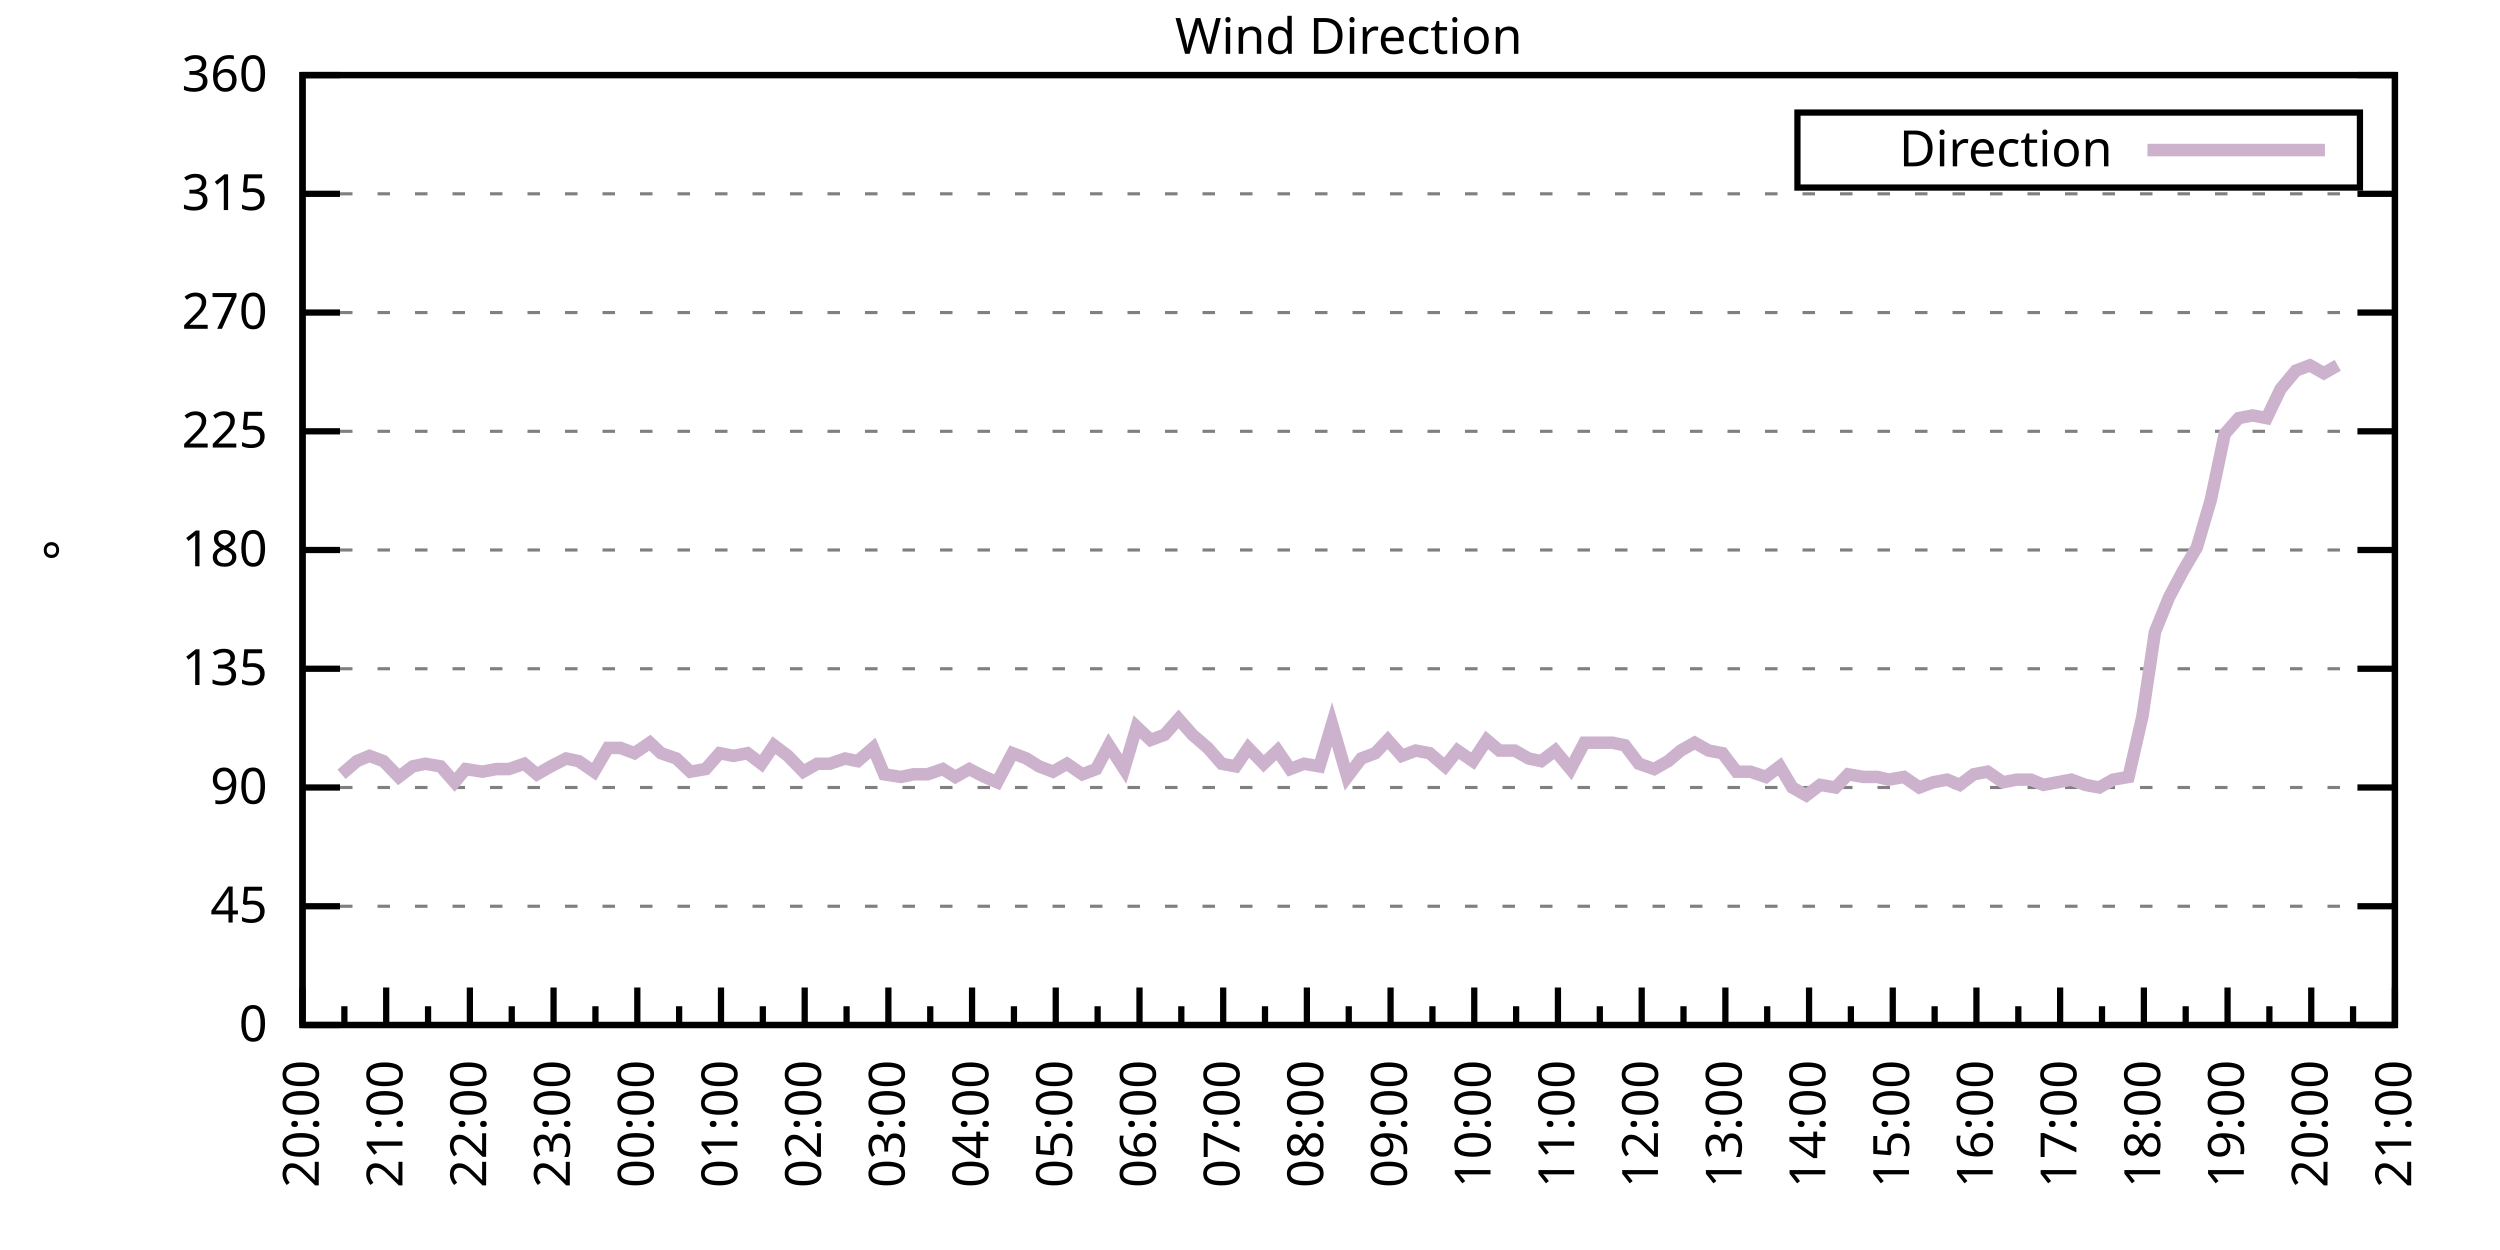
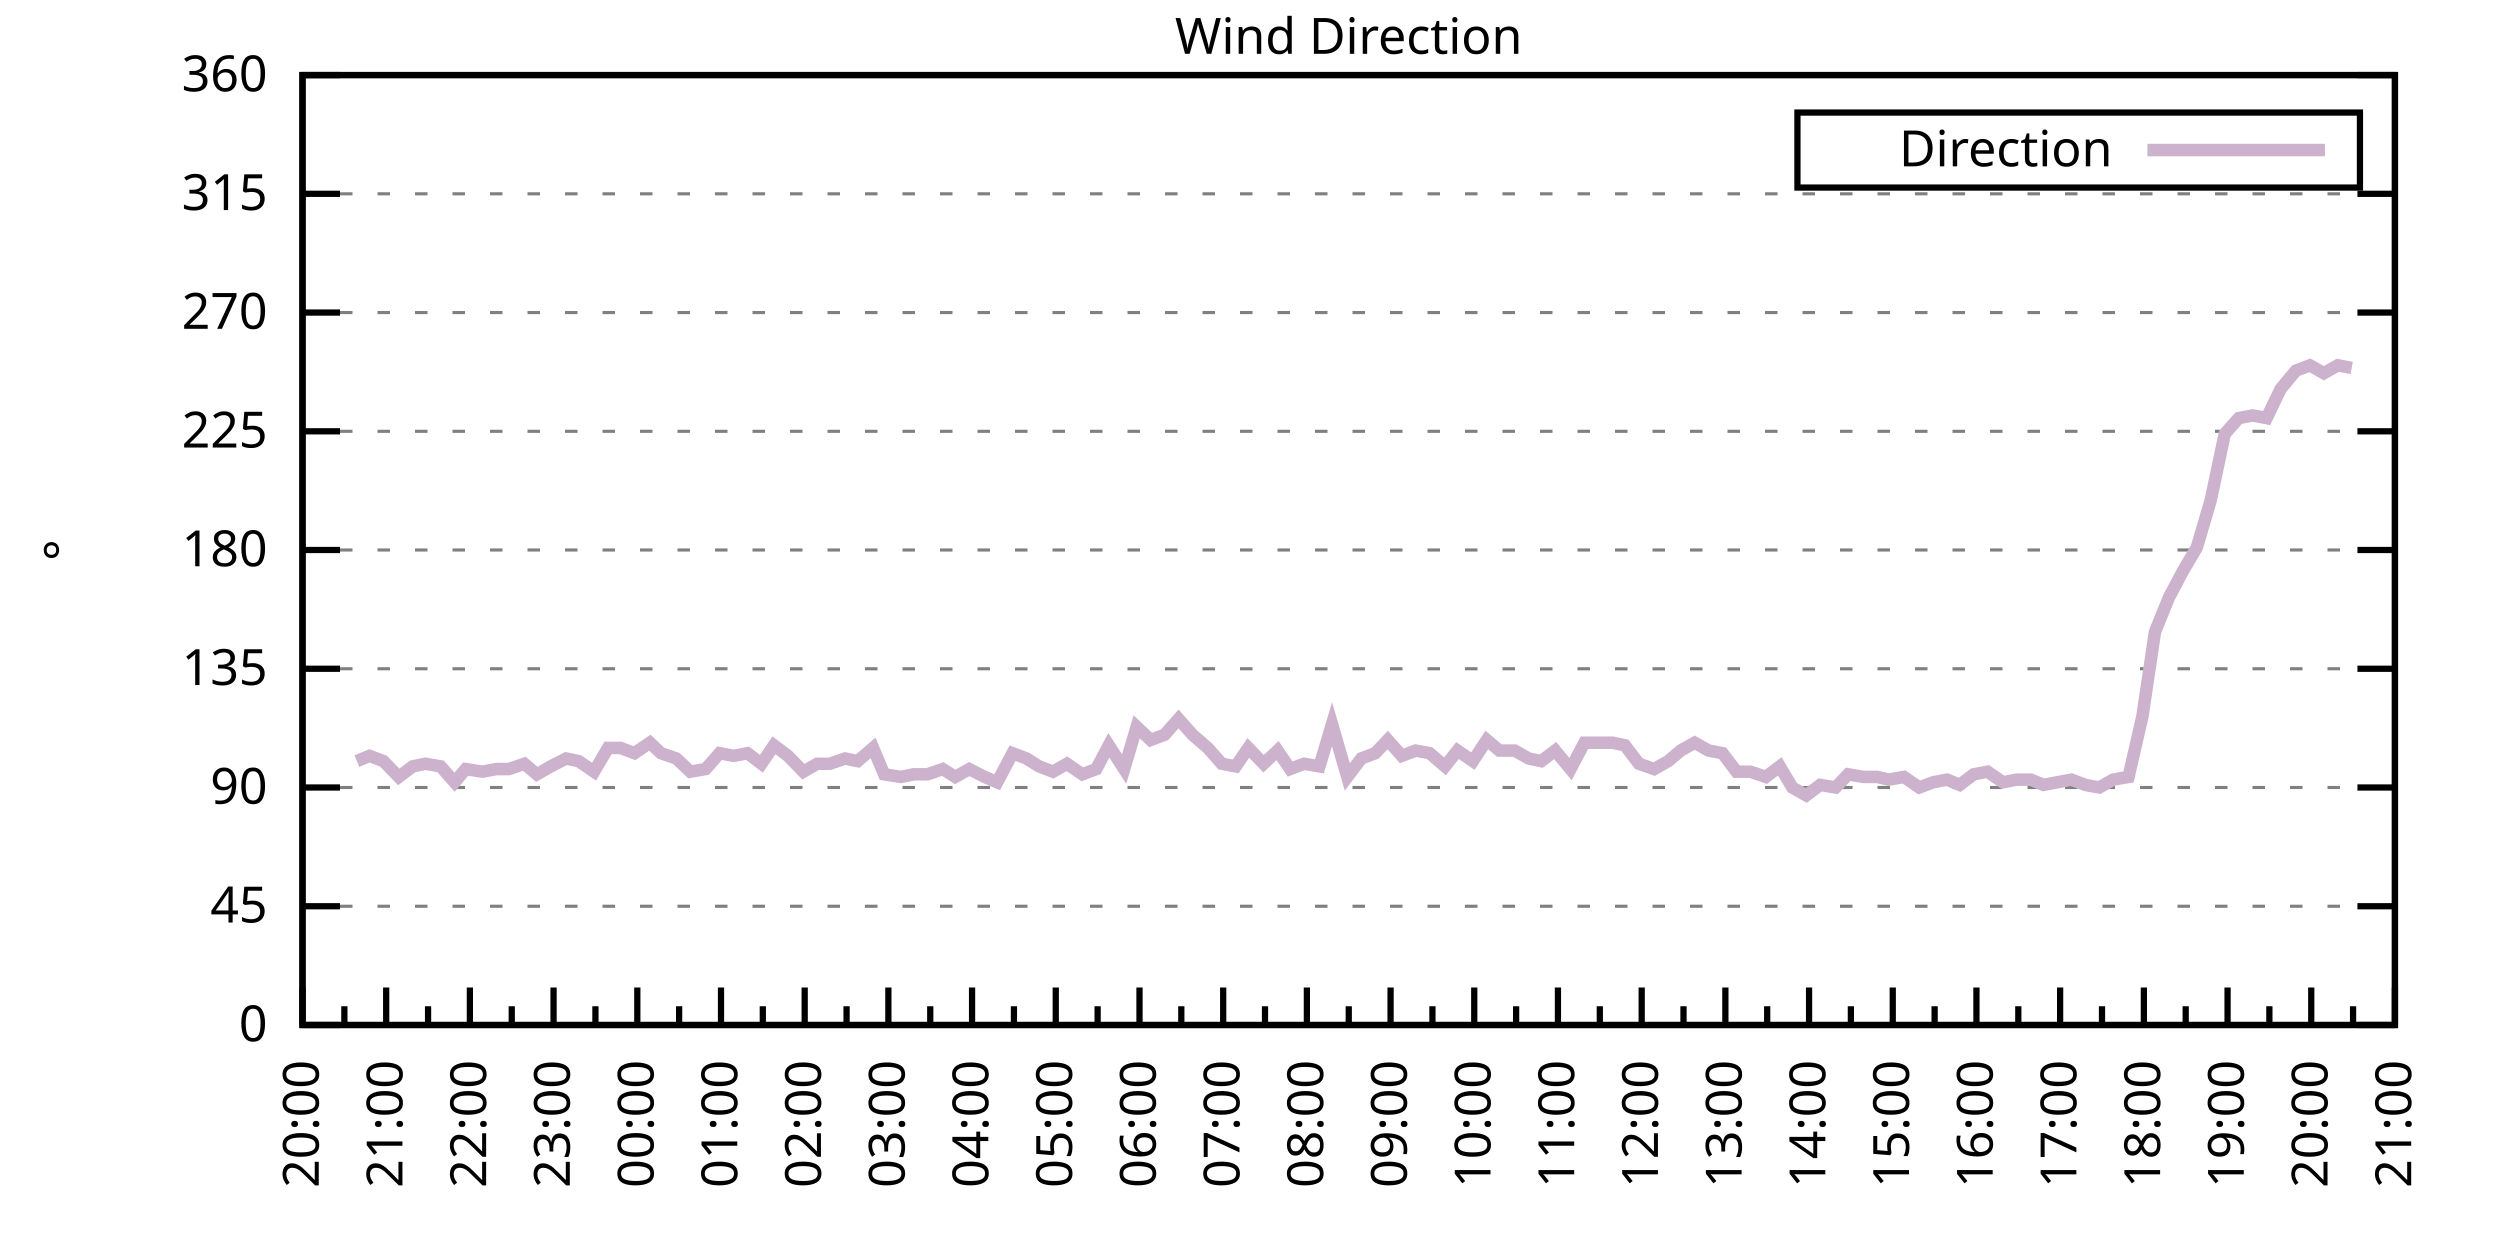
<svg xmlns="http://www.w3.org/2000/svg" xmlns:xlink="http://www.w3.org/1999/xlink" width="400" height="200" viewBox="0 0 400 200">
  <g id="gnuplot_canvas">
    <rect x="0" y="0" width="400" height="200" fill="none" />
    <defs>
      <circle id="gpDot" r="0.5" stroke-width="0.5" stroke="currentColor" />
      <path id="gpPt0" stroke-width="0.333" stroke="currentColor" d="M-1,0 h2 M0,-1 v2" />
      <path id="gpPt1" stroke-width="0.333" stroke="currentColor" d="M-1,-1 L1,1 M1,-1 L-1,1" />
      <path id="gpPt2" stroke-width="0.333" stroke="currentColor" d="M-1,0 L1,0 M0,-1 L0,1 M-1,-1 L1,1 M-1,1 L1,-1" />
      <rect id="gpPt3" stroke-width="0.333" stroke="currentColor" x="-1" y="-1" width="2" height="2" />
      <rect id="gpPt4" stroke-width="0.333" stroke="currentColor" fill="currentColor" x="-1" y="-1" width="2" height="2" />
      <circle id="gpPt5" stroke-width="0.333" stroke="currentColor" cx="0" cy="0" r="1" />
      <use xlink:href="#gpPt5" id="gpPt6" fill="currentColor" stroke="none" />
      <path id="gpPt7" stroke-width="0.333" stroke="currentColor" d="M0,-1.33 L-1.33,0.67 L1.33,0.67 z" />
      <use xlink:href="#gpPt7" id="gpPt8" fill="currentColor" stroke="none" />
      <use xlink:href="#gpPt7" id="gpPt9" stroke="currentColor" transform="rotate(180)" />
      <use xlink:href="#gpPt9" id="gpPt10" fill="currentColor" stroke="none" />
      <use xlink:href="#gpPt3" id="gpPt11" stroke="currentColor" transform="rotate(45)" />
      <use xlink:href="#gpPt11" id="gpPt12" fill="currentColor" stroke="none" />
      <path id="gpPt13" stroke-width="0.333" stroke="currentColor" d="M0,1.330 L1.265,0.411 L0.782,-1.067 L-0.782,-1.076 L-1.265,0.411 z" />
      <use xlink:href="#gpPt13" id="gpPt14" fill="currentColor" stroke="none" />
      <filter id="textbox" filterUnits="objectBoundingBox" x="0" y="0" height="1" width="1">
        <feFlood flood-color="white" flood-opacity="1" result="bgnd" />
        <feComposite in="SourceGraphic" in2="bgnd" operator="atop" />
      </filter>
      <filter id="greybox" filterUnits="objectBoundingBox" x="0" y="0" height="1" width="1">
        <feFlood flood-color="lightgrey" flood-opacity="1" result="grey" />
        <feComposite in="SourceGraphic" in2="grey" operator="atop" />
      </filter>
    </defs>
    <g fill="none" color="white" stroke="currentColor" stroke-width="1.00" stroke-linecap="butt" stroke-linejoin="miter">
</g>
    <g fill="none" color="black" stroke="currentColor" stroke-width="1.00" stroke-linecap="butt" stroke-linejoin="miter">
      <g stroke="none" shape-rendering="crispEdges">
        <polygon fill="rgb(255, 255, 255)" points="48.40,164.00 383.18,164.00 383.18,12.02 48.40,12.02 " />
      </g>
    </g>
    <g fill="none" color="black" stroke="currentColor" stroke-width="1.00" stroke-linecap="butt" stroke-linejoin="miter">
</g>
    <g fill="none" color="black" stroke="black" stroke-width="0.50" stroke-linecap="butt" stroke-linejoin="miter">
</g>
    <g fill="none" color="gray" stroke="currentColor" stroke-width="0.50" stroke-linecap="butt" stroke-linejoin="miter">
      <path stroke="gray" stroke-dasharray="2,4" class="gridline" d="M48.40,164.00 L383.19,164.00  " />
    </g>
    <g fill="none" color="gray" stroke="gray" stroke-width="1.00" stroke-linecap="butt" stroke-linejoin="miter">
</g>
    <g fill="none" color="black" stroke="currentColor" stroke-width="1.00" stroke-linecap="butt" stroke-linejoin="miter">
      <path stroke="black" d="M48.40,164.00 L54.40,164.00 M383.19,164.00 L377.19,164.00  " />
      <g transform="translate(42.80,166.60)" stroke="none" fill="black" font-family="Sans" font-size="8.00" text-anchor="end">
        <text>
          <tspan font-family="Sans"> 0</tspan>
        </text>
      </g>
    </g>
    <g fill="none" color="black" stroke="currentColor" stroke-width="1.00" stroke-linecap="butt" stroke-linejoin="miter">
</g>
    <g fill="none" color="black" stroke="black" stroke-width="0.50" stroke-linecap="butt" stroke-linejoin="miter">
</g>
    <g fill="none" color="gray" stroke="currentColor" stroke-width="0.50" stroke-linecap="butt" stroke-linejoin="miter">
      <path stroke="gray" stroke-dasharray="2,4" class="gridline" d="M48.40,145.00 L383.19,145.00  " />
    </g>
    <g fill="none" color="gray" stroke="gray" stroke-width="1.00" stroke-linecap="butt" stroke-linejoin="miter">
</g>
    <g fill="none" color="black" stroke="currentColor" stroke-width="1.00" stroke-linecap="butt" stroke-linejoin="miter">
      <path stroke="black" d="M48.40,145.00 L54.40,145.00 M383.19,145.00 L377.19,145.00  " />
      <g transform="translate(42.80,147.60)" stroke="none" fill="black" font-family="Sans" font-size="8.00" text-anchor="end">
        <text>
          <tspan font-family="Sans"> 45</tspan>
        </text>
      </g>
    </g>
    <g fill="none" color="black" stroke="currentColor" stroke-width="1.00" stroke-linecap="butt" stroke-linejoin="miter">
</g>
    <g fill="none" color="black" stroke="black" stroke-width="0.50" stroke-linecap="butt" stroke-linejoin="miter">
</g>
    <g fill="none" color="gray" stroke="currentColor" stroke-width="0.50" stroke-linecap="butt" stroke-linejoin="miter">
      <path stroke="gray" stroke-dasharray="2,4" class="gridline" d="M48.40,126.00 L383.19,126.00  " />
    </g>
    <g fill="none" color="gray" stroke="gray" stroke-width="1.00" stroke-linecap="butt" stroke-linejoin="miter">
</g>
    <g fill="none" color="black" stroke="currentColor" stroke-width="1.00" stroke-linecap="butt" stroke-linejoin="miter">
      <path stroke="black" d="M48.40,126.00 L54.40,126.00 M383.19,126.00 L377.19,126.00  " />
      <g transform="translate(42.80,128.60)" stroke="none" fill="black" font-family="Sans" font-size="8.00" text-anchor="end">
        <text>
          <tspan font-family="Sans"> 90</tspan>
        </text>
      </g>
    </g>
    <g fill="none" color="black" stroke="currentColor" stroke-width="1.00" stroke-linecap="butt" stroke-linejoin="miter">
</g>
    <g fill="none" color="black" stroke="black" stroke-width="0.50" stroke-linecap="butt" stroke-linejoin="miter">
</g>
    <g fill="none" color="gray" stroke="currentColor" stroke-width="0.50" stroke-linecap="butt" stroke-linejoin="miter">
      <path stroke="gray" stroke-dasharray="2,4" class="gridline" d="M48.40,107.00 L383.19,107.00  " />
    </g>
    <g fill="none" color="gray" stroke="gray" stroke-width="1.00" stroke-linecap="butt" stroke-linejoin="miter">
</g>
    <g fill="none" color="black" stroke="currentColor" stroke-width="1.00" stroke-linecap="butt" stroke-linejoin="miter">
      <path stroke="black" d="M48.40,107.00 L54.40,107.00 M383.19,107.00 L377.19,107.00  " />
      <g transform="translate(42.80,109.60)" stroke="none" fill="black" font-family="Sans" font-size="8.00" text-anchor="end">
        <text>
          <tspan font-family="Sans"> 135</tspan>
        </text>
      </g>
    </g>
    <g fill="none" color="black" stroke="currentColor" stroke-width="1.00" stroke-linecap="butt" stroke-linejoin="miter">
</g>
    <g fill="none" color="black" stroke="black" stroke-width="0.50" stroke-linecap="butt" stroke-linejoin="miter">
</g>
    <g fill="none" color="gray" stroke="currentColor" stroke-width="0.50" stroke-linecap="butt" stroke-linejoin="miter">
      <path stroke="gray" stroke-dasharray="2,4" class="gridline" d="M48.40,88.00 L383.19,88.00  " />
    </g>
    <g fill="none" color="gray" stroke="gray" stroke-width="1.00" stroke-linecap="butt" stroke-linejoin="miter">
</g>
    <g fill="none" color="black" stroke="currentColor" stroke-width="1.00" stroke-linecap="butt" stroke-linejoin="miter">
      <path stroke="black" d="M48.40,88.00 L54.40,88.00 M383.19,88.00 L377.19,88.00  " />
      <g transform="translate(42.80,90.60)" stroke="none" fill="black" font-family="Sans" font-size="8.00" text-anchor="end">
        <text>
          <tspan font-family="Sans"> 180</tspan>
        </text>
      </g>
    </g>
    <g fill="none" color="black" stroke="currentColor" stroke-width="1.00" stroke-linecap="butt" stroke-linejoin="miter">
</g>
    <g fill="none" color="black" stroke="black" stroke-width="0.50" stroke-linecap="butt" stroke-linejoin="miter">
</g>
    <g fill="none" color="gray" stroke="currentColor" stroke-width="0.50" stroke-linecap="butt" stroke-linejoin="miter">
      <path stroke="gray" stroke-dasharray="2,4" class="gridline" d="M48.40,69.01 L383.19,69.01  " />
    </g>
    <g fill="none" color="gray" stroke="gray" stroke-width="1.00" stroke-linecap="butt" stroke-linejoin="miter">
</g>
    <g fill="none" color="black" stroke="currentColor" stroke-width="1.00" stroke-linecap="butt" stroke-linejoin="miter">
      <path stroke="black" d="M48.40,69.01 L54.40,69.01 M383.19,69.01 L377.19,69.01  " />
      <g transform="translate(42.80,71.61)" stroke="none" fill="black" font-family="Sans" font-size="8.00" text-anchor="end">
        <text>
          <tspan font-family="Sans"> 225</tspan>
        </text>
      </g>
    </g>
    <g fill="none" color="black" stroke="currentColor" stroke-width="1.00" stroke-linecap="butt" stroke-linejoin="miter">
</g>
    <g fill="none" color="black" stroke="black" stroke-width="0.50" stroke-linecap="butt" stroke-linejoin="miter">
</g>
    <g fill="none" color="gray" stroke="currentColor" stroke-width="0.50" stroke-linecap="butt" stroke-linejoin="miter">
      <path stroke="gray" stroke-dasharray="2,4" class="gridline" d="M48.40,50.01 L383.19,50.01  " />
    </g>
    <g fill="none" color="gray" stroke="gray" stroke-width="1.00" stroke-linecap="butt" stroke-linejoin="miter">
</g>
    <g fill="none" color="black" stroke="currentColor" stroke-width="1.00" stroke-linecap="butt" stroke-linejoin="miter">
      <path stroke="black" d="M48.40,50.01 L54.40,50.01 M383.19,50.01 L377.19,50.01  " />
      <g transform="translate(42.80,52.61)" stroke="none" fill="black" font-family="Sans" font-size="8.00" text-anchor="end">
        <text>
          <tspan font-family="Sans"> 270</tspan>
        </text>
      </g>
    </g>
    <g fill="none" color="black" stroke="currentColor" stroke-width="1.00" stroke-linecap="butt" stroke-linejoin="miter">
</g>
    <g fill="none" color="black" stroke="black" stroke-width="0.50" stroke-linecap="butt" stroke-linejoin="miter">
</g>
    <g fill="none" color="gray" stroke="currentColor" stroke-width="0.50" stroke-linecap="butt" stroke-linejoin="miter">
      <path stroke="gray" stroke-dasharray="2,4" class="gridline" d="M48.40,31.01 L383.19,31.01  " />
    </g>
    <g fill="none" color="gray" stroke="gray" stroke-width="1.00" stroke-linecap="butt" stroke-linejoin="miter">
</g>
    <g fill="none" color="black" stroke="currentColor" stroke-width="1.00" stroke-linecap="butt" stroke-linejoin="miter">
      <path stroke="black" d="M48.40,31.01 L54.40,31.01 M383.19,31.01 L377.19,31.01  " />
      <g transform="translate(42.80,33.61)" stroke="none" fill="black" font-family="Sans" font-size="8.00" text-anchor="end">
        <text>
          <tspan font-family="Sans"> 315</tspan>
        </text>
      </g>
    </g>
    <g fill="none" color="black" stroke="currentColor" stroke-width="1.00" stroke-linecap="butt" stroke-linejoin="miter">
</g>
    <g fill="none" color="black" stroke="black" stroke-width="0.50" stroke-linecap="butt" stroke-linejoin="miter">
</g>
    <g fill="none" color="gray" stroke="currentColor" stroke-width="0.50" stroke-linecap="butt" stroke-linejoin="miter">
      <path stroke="gray" stroke-dasharray="2,4" class="gridline" d="M48.40,12.01 L383.19,12.01  " />
    </g>
    <g fill="none" color="gray" stroke="gray" stroke-width="1.00" stroke-linecap="butt" stroke-linejoin="miter">
</g>
    <g fill="none" color="black" stroke="currentColor" stroke-width="1.00" stroke-linecap="butt" stroke-linejoin="miter">
      <path stroke="black" d="M48.40,12.01 L54.40,12.01 M383.19,12.01 L377.19,12.01  " />
      <g transform="translate(42.80,14.61)" stroke="none" fill="black" font-family="Sans" font-size="8.00" text-anchor="end">
        <text>
          <tspan font-family="Sans"> 360</tspan>
        </text>
      </g>
    </g>
    <g fill="none" color="black" stroke="currentColor" stroke-width="1.00" stroke-linecap="butt" stroke-linejoin="miter">
      <path stroke="black" d="M48.40,164.00 L48.40,158.00  " />
      <g transform="translate(51.00,169.60) rotate(270)" stroke="none" fill="black" font-family="Sans" font-size="8.00" text-anchor="end">
        <text>
          <tspan font-family="Sans">20:00</tspan>
        </text>
      </g>
    </g>
    <g fill="none" color="black" stroke="currentColor" stroke-width="1.00" stroke-linecap="butt" stroke-linejoin="miter">
      <path stroke="black" d="M55.10,164.00 L55.10,161.00 M61.79,164.00 L61.79,158.00  " />
      <g transform="translate(64.39,169.60) rotate(270)" stroke="none" fill="black" font-family="Sans" font-size="8.00" text-anchor="end">
        <text>
          <tspan font-family="Sans">21:00</tspan>
        </text>
      </g>
    </g>
    <g fill="none" color="black" stroke="currentColor" stroke-width="1.00" stroke-linecap="butt" stroke-linejoin="miter">
      <path stroke="black" d="M68.49,164.00 L68.49,161.00 M75.18,164.00 L75.18,158.00  " />
      <g transform="translate(77.78,169.60) rotate(270)" stroke="none" fill="black" font-family="Sans" font-size="8.00" text-anchor="end">
        <text>
          <tspan font-family="Sans">22:00</tspan>
        </text>
      </g>
    </g>
    <g fill="none" color="black" stroke="currentColor" stroke-width="1.00" stroke-linecap="butt" stroke-linejoin="miter">
      <path stroke="black" d="M81.88,164.00 L81.88,161.00 M88.57,164.00 L88.57,158.00  " />
      <g transform="translate(91.17,169.60) rotate(270)" stroke="none" fill="black" font-family="Sans" font-size="8.00" text-anchor="end">
        <text>
          <tspan font-family="Sans">23:00</tspan>
        </text>
      </g>
    </g>
    <g fill="none" color="black" stroke="currentColor" stroke-width="1.00" stroke-linecap="butt" stroke-linejoin="miter">
      <path stroke="black" d="M95.27,164.00 L95.27,161.00 M101.97,164.00 L101.97,158.00  " />
      <g transform="translate(104.57,169.60) rotate(270)" stroke="none" fill="black" font-family="Sans" font-size="8.00" text-anchor="end">
        <text>
          <tspan font-family="Sans">00:00</tspan>
        </text>
      </g>
    </g>
    <g fill="none" color="black" stroke="currentColor" stroke-width="1.00" stroke-linecap="butt" stroke-linejoin="miter">
      <path stroke="black" d="M108.66,164.00 L108.66,161.00 M115.36,164.00 L115.36,158.00  " />
      <g transform="translate(117.96,169.60) rotate(270)" stroke="none" fill="black" font-family="Sans" font-size="8.00" text-anchor="end">
        <text>
          <tspan font-family="Sans">01:00</tspan>
        </text>
      </g>
    </g>
    <g fill="none" color="black" stroke="currentColor" stroke-width="1.00" stroke-linecap="butt" stroke-linejoin="miter">
      <path stroke="black" d="M122.05,164.00 L122.05,161.00 M128.75,164.00 L128.75,158.00  " />
      <g transform="translate(131.35,169.60) rotate(270)" stroke="none" fill="black" font-family="Sans" font-size="8.00" text-anchor="end">
        <text>
          <tspan font-family="Sans">02:00</tspan>
        </text>
      </g>
    </g>
    <g fill="none" color="black" stroke="currentColor" stroke-width="1.00" stroke-linecap="butt" stroke-linejoin="miter">
      <path stroke="black" d="M135.45,164.00 L135.45,161.00 M142.14,164.00 L142.14,158.00  " />
      <g transform="translate(144.74,169.60) rotate(270)" stroke="none" fill="black" font-family="Sans" font-size="8.00" text-anchor="end">
        <text>
          <tspan font-family="Sans">03:00</tspan>
        </text>
      </g>
    </g>
    <g fill="none" color="black" stroke="currentColor" stroke-width="1.00" stroke-linecap="butt" stroke-linejoin="miter">
      <path stroke="black" d="M148.84,164.00 L148.84,161.00 M155.53,164.00 L155.53,158.00  " />
      <g transform="translate(158.13,169.60) rotate(270)" stroke="none" fill="black" font-family="Sans" font-size="8.00" text-anchor="end">
        <text>
          <tspan font-family="Sans">04:00</tspan>
        </text>
      </g>
    </g>
    <g fill="none" color="black" stroke="currentColor" stroke-width="1.00" stroke-linecap="butt" stroke-linejoin="miter">
      <path stroke="black" d="M162.23,164.00 L162.23,161.00 M168.92,164.00 L168.92,158.00  " />
      <g transform="translate(171.52,169.60) rotate(270)" stroke="none" fill="black" font-family="Sans" font-size="8.00" text-anchor="end">
        <text>
          <tspan font-family="Sans">05:00</tspan>
        </text>
      </g>
    </g>
    <g fill="none" color="black" stroke="currentColor" stroke-width="1.00" stroke-linecap="butt" stroke-linejoin="miter">
      <path stroke="black" d="M175.62,164.00 L175.62,161.00 M182.32,164.00 L182.32,158.00  " />
      <g transform="translate(184.92,169.60) rotate(270)" stroke="none" fill="black" font-family="Sans" font-size="8.00" text-anchor="end">
        <text>
          <tspan font-family="Sans">06:00</tspan>
        </text>
      </g>
    </g>
    <g fill="none" color="black" stroke="currentColor" stroke-width="1.00" stroke-linecap="butt" stroke-linejoin="miter">
      <path stroke="black" d="M189.01,164.00 L189.01,161.00 M195.71,164.00 L195.71,158.00  " />
      <g transform="translate(198.31,169.60) rotate(270)" stroke="none" fill="black" font-family="Sans" font-size="8.00" text-anchor="end">
        <text>
          <tspan font-family="Sans">07:00</tspan>
        </text>
      </g>
    </g>
    <g fill="none" color="black" stroke="currentColor" stroke-width="1.00" stroke-linecap="butt" stroke-linejoin="miter">
      <path stroke="black" d="M202.40,164.00 L202.40,161.00 M209.10,164.00 L209.10,158.00  " />
      <g transform="translate(211.70,169.60) rotate(270)" stroke="none" fill="black" font-family="Sans" font-size="8.00" text-anchor="end">
        <text>
          <tspan font-family="Sans">08:00</tspan>
        </text>
      </g>
    </g>
    <g fill="none" color="black" stroke="currentColor" stroke-width="1.00" stroke-linecap="butt" stroke-linejoin="miter">
      <path stroke="black" d="M215.80,164.00 L215.80,161.00 M222.49,164.00 L222.49,158.00  " />
      <g transform="translate(225.09,169.60) rotate(270)" stroke="none" fill="black" font-family="Sans" font-size="8.00" text-anchor="end">
        <text>
          <tspan font-family="Sans">09:00</tspan>
        </text>
      </g>
    </g>
    <g fill="none" color="black" stroke="currentColor" stroke-width="1.00" stroke-linecap="butt" stroke-linejoin="miter">
      <path stroke="black" d="M229.19,164.00 L229.19,161.00 M235.88,164.00 L235.88,158.00  " />
      <g transform="translate(238.48,169.60) rotate(270)" stroke="none" fill="black" font-family="Sans" font-size="8.00" text-anchor="end">
        <text>
          <tspan font-family="Sans">10:00</tspan>
        </text>
      </g>
    </g>
    <g fill="none" color="black" stroke="currentColor" stroke-width="1.00" stroke-linecap="butt" stroke-linejoin="miter">
      <path stroke="black" d="M242.58,164.00 L242.58,161.00 M249.27,164.00 L249.27,158.00  " />
      <g transform="translate(251.87,169.60) rotate(270)" stroke="none" fill="black" font-family="Sans" font-size="8.00" text-anchor="end">
        <text>
          <tspan font-family="Sans">11:00</tspan>
        </text>
      </g>
    </g>
    <g fill="none" color="black" stroke="currentColor" stroke-width="1.00" stroke-linecap="butt" stroke-linejoin="miter">
      <path stroke="black" d="M255.97,164.00 L255.97,161.00 M262.67,164.00 L262.67,158.00  " />
      <g transform="translate(265.27,169.60) rotate(270)" stroke="none" fill="black" font-family="Sans" font-size="8.00" text-anchor="end">
        <text>
          <tspan font-family="Sans">12:00</tspan>
        </text>
      </g>
    </g>
    <g fill="none" color="black" stroke="currentColor" stroke-width="1.00" stroke-linecap="butt" stroke-linejoin="miter">
      <path stroke="black" d="M269.36,164.00 L269.36,161.00 M276.06,164.00 L276.06,158.00  " />
      <g transform="translate(278.66,169.60) rotate(270)" stroke="none" fill="black" font-family="Sans" font-size="8.00" text-anchor="end">
        <text>
          <tspan font-family="Sans">13:00</tspan>
        </text>
      </g>
    </g>
    <g fill="none" color="black" stroke="currentColor" stroke-width="1.00" stroke-linecap="butt" stroke-linejoin="miter">
      <path stroke="black" d="M282.75,164.00 L282.75,161.00 M289.45,164.00 L289.45,158.00  " />
      <g transform="translate(292.05,169.60) rotate(270)" stroke="none" fill="black" font-family="Sans" font-size="8.00" text-anchor="end">
        <text>
          <tspan font-family="Sans">14:00</tspan>
        </text>
      </g>
    </g>
    <g fill="none" color="black" stroke="currentColor" stroke-width="1.00" stroke-linecap="butt" stroke-linejoin="miter">
      <path stroke="black" d="M296.14,164.00 L296.14,161.00 M302.84,164.00 L302.84,158.00  " />
      <g transform="translate(305.44,169.60) rotate(270)" stroke="none" fill="black" font-family="Sans" font-size="8.00" text-anchor="end">
        <text>
          <tspan font-family="Sans">15:00</tspan>
        </text>
      </g>
    </g>
    <g fill="none" color="black" stroke="currentColor" stroke-width="1.00" stroke-linecap="butt" stroke-linejoin="miter">
      <path stroke="black" d="M309.54,164.00 L309.54,161.00 M316.23,164.00 L316.23,158.00  " />
      <g transform="translate(318.83,169.60) rotate(270)" stroke="none" fill="black" font-family="Sans" font-size="8.00" text-anchor="end">
        <text>
          <tspan font-family="Sans">16:00</tspan>
        </text>
      </g>
    </g>
    <g fill="none" color="black" stroke="currentColor" stroke-width="1.00" stroke-linecap="butt" stroke-linejoin="miter">
      <path stroke="black" d="M322.93,164.00 L322.93,161.00 M329.62,164.00 L329.62,158.00  " />
      <g transform="translate(332.22,169.60) rotate(270)" stroke="none" fill="black" font-family="Sans" font-size="8.00" text-anchor="end">
        <text>
          <tspan font-family="Sans">17:00</tspan>
        </text>
      </g>
    </g>
    <g fill="none" color="black" stroke="currentColor" stroke-width="1.00" stroke-linecap="butt" stroke-linejoin="miter">
      <path stroke="black" d="M336.32,164.00 L336.32,161.00 M343.02,164.00 L343.02,158.00  " />
      <g transform="translate(345.62,169.60) rotate(270)" stroke="none" fill="black" font-family="Sans" font-size="8.00" text-anchor="end">
        <text>
          <tspan font-family="Sans">18:00</tspan>
        </text>
      </g>
    </g>
    <g fill="none" color="black" stroke="currentColor" stroke-width="1.00" stroke-linecap="butt" stroke-linejoin="miter">
      <path stroke="black" d="M349.71,164.00 L349.71,161.00 M356.41,164.00 L356.41,158.00  " />
      <g transform="translate(359.01,169.60) rotate(270)" stroke="none" fill="black" font-family="Sans" font-size="8.00" text-anchor="end">
        <text>
          <tspan font-family="Sans">19:00</tspan>
        </text>
      </g>
    </g>
    <g fill="none" color="black" stroke="currentColor" stroke-width="1.00" stroke-linecap="butt" stroke-linejoin="miter">
      <path stroke="black" d="M363.10,164.00 L363.10,161.00 M369.80,164.00 L369.80,158.00  " />
      <g transform="translate(372.40,169.60) rotate(270)" stroke="none" fill="black" font-family="Sans" font-size="8.00" text-anchor="end">
        <text>
          <tspan font-family="Sans">20:00</tspan>
        </text>
      </g>
    </g>
    <g fill="none" color="black" stroke="currentColor" stroke-width="1.00" stroke-linecap="butt" stroke-linejoin="miter">
      <path stroke="black" d="M376.49,164.00 L376.49,161.00 M383.19,164.00 L383.19,158.00  " />
      <g transform="translate(385.79,169.60) rotate(270)" stroke="none" fill="black" font-family="Sans" font-size="8.00" text-anchor="end">
        <text>
          <tspan font-family="Sans">21:00</tspan>
        </text>
      </g>
    </g>
    <g fill="none" color="black" stroke="currentColor" stroke-width="1.00" stroke-linecap="butt" stroke-linejoin="miter">
</g>
    <g fill="none" color="black" stroke="currentColor" stroke-width="1.00" stroke-linecap="butt" stroke-linejoin="miter">
      <path stroke="black" d="M48.40,12.01 L48.40,164.00 L383.19,164.00 L383.19,12.01 L48.40,12.01 Z  " />
    </g>
    <g fill="none" color="black" stroke="currentColor" stroke-width="1.00" stroke-linecap="butt" stroke-linejoin="miter">
      <g transform="translate(12.80,88.01) rotate(270)" stroke="none" fill="black" font-family="Sans" font-size="8.00" text-anchor="middle">
        <text>
          <tspan font-family="Sans">°</tspan>
        </text>
      </g>
    </g>
    <g fill="none" color="black" stroke="currentColor" stroke-width="1.00" stroke-linecap="butt" stroke-linejoin="miter">
</g>
    <g fill="none" color="black" stroke="currentColor" stroke-width="1.00" stroke-linecap="butt" stroke-linejoin="miter">
      <path stroke="black" d="M287.59,30.01 L287.59,18.01 L377.59,18.01 L377.59,30.01 L287.59,30.01 Z  " />
    </g>
    <g id="Wind_direction_plot_1">
      <g fill="none" color="white" stroke="black" stroke-width="2.00" stroke-linecap="butt" stroke-linejoin="miter">
</g>
      <g fill="none" color="black" stroke="currentColor" stroke-width="2.00" stroke-linecap="butt" stroke-linejoin="miter">
        <g transform="translate(337.99,26.61)" stroke="none" fill="black" font-family="Sans" font-size="8.00" text-anchor="end">
          <text>
            <tspan font-family="Sans">Direction</tspan>
          </text>
        </g>
      </g>
      <g fill="none" color="black" stroke="currentColor" stroke-width="2.00" stroke-linecap="butt" stroke-linejoin="miter">
-         <path stroke="rgb(204, 178, 204)" d="M343.59,24.01 L371.99,24.01 M54.65,123.89 L57.10,121.78 L59.11,120.94 L61.35,121.78 L63.80,124.31 L66.03,122.62   L68.04,122.20 L70.50,122.62 L72.73,125.16 L74.51,123.05 L77.19,123.47 L79.42,123.05 L81.43,123.05 L83.89,122.20   L85.90,123.89 L88.13,122.62 L90.58,121.36 L92.59,121.78 L95.05,123.47 L97.28,119.67 L99.29,119.67 L101.52,120.51   L103.98,118.83 L105.76,120.51 L108.22,121.36 L110.45,123.47 L112.90,123.05 L115.13,120.51 L117.37,120.94 L119.60,120.51   L121.83,122.20 L123.84,119.25 L126.07,120.94 L128.53,123.47 L130.76,122.20 L132.77,122.20 L135.22,121.36 L137.23,121.78   L139.69,119.67 L141.47,123.89 L144.15,124.31 L146.16,123.89 L148.39,123.89 L150.85,123.05 L152.85,124.31 L155.09,123.05   L157.54,124.31 L159.55,125.16 L162.01,120.51 L164.24,121.36 L166.25,122.62 L168.48,123.47 L170.71,122.20 L173.17,123.89   L175.40,123.05 L177.41,119.25 L179.86,123.05 L181.87,116.29 L184.10,118.40 L186.33,117.56 L188.57,115.03 L190.80,117.56   L193.25,119.67 L195.48,122.20 L197.72,122.62 L199.73,119.67 L202.18,122.20 L204.41,120.09 L206.42,123.05 L208.65,122.20   L211.11,122.62 L213.12,115.87 L215.57,124.31 L217.80,121.36 L220.04,120.51 L222.04,118.40 L224.28,120.94 L226.51,120.09   L228.74,120.51 L231.20,122.62 L233.20,120.09 L235.66,121.78 L237.89,118.40 L239.90,120.09 L242.36,120.09 L244.59,121.36   L246.60,121.78 L248.83,120.09 L251.28,123.05 L253.51,118.83 L255.52,118.83 L257.98,118.83 L259.99,119.25 L262.22,122.20   L264.67,123.05 L266.91,121.78 L268.92,120.09 L271.15,118.83 L273.38,120.09 L275.61,120.51 L277.84,123.47 L280.07,123.47   L282.53,124.31 L284.76,122.62 L286.77,126.00 L289.00,127.27 L291.23,125.58 L293.69,126.00 L295.70,123.89 L298.15,124.31   L300.39,124.31 L302.17,124.74 L304.63,124.31 L307.08,126.00 L309.31,125.16 L311.54,124.74 L313.55,125.58 L315.79,123.89   L318.02,123.47 L320.47,125.16 L322.70,124.74 L324.94,124.74 L326.95,125.58 L329.18,125.16 L331.41,124.74 L333.64,125.58   L335.87,126.00 L338.10,124.74 L340.56,124.31 L342.79,114.60 L344.80,101.09 L347.03,95.60 L349.26,91.38 L351.50,87.58   L353.73,79.98 L355.96,69.43 L358.19,66.90 L360.42,66.47 L362.66,66.90 L364.89,62.25 L367.34,59.30 L369.58,58.45   L371.81,59.72 L374.04,58.45  " />
+         <path stroke="rgb(204, 178, 204)" d="M343.59,24.01 L371.99,24.01 M57.10,121.78 L59.11,120.94 L61.35,121.78 L63.80,124.31 L66.03,122.62 L68.04,122.20   L70.50,122.62 L72.73,125.16 L74.51,123.05 L77.19,123.47 L79.42,123.05 L81.43,123.05 L83.89,122.20 L85.90,123.89   L88.13,122.62 L90.58,121.36 L92.59,121.78 L95.05,123.47 L97.28,119.67 L99.29,119.67 L101.52,120.51 L103.98,118.83   L105.76,120.51 L108.22,121.36 L110.45,123.47 L112.90,123.05 L115.13,120.51 L117.37,120.94 L119.60,120.51 L121.83,122.20   L123.84,119.25 L126.07,120.94 L128.53,123.47 L130.76,122.20 L132.77,122.20 L135.22,121.36 L137.23,121.78 L139.69,119.67   L141.47,123.89 L144.15,124.31 L146.16,123.89 L148.39,123.89 L150.85,123.05 L152.85,124.31 L155.09,123.05 L157.54,124.31   L159.55,125.16 L162.01,120.51 L164.24,121.36 L166.25,122.62 L168.48,123.47 L170.71,122.20 L173.17,123.89 L175.40,123.05   L177.41,119.25 L179.86,123.05 L181.87,116.29 L184.10,118.40 L186.33,117.56 L188.57,115.03 L190.80,117.56 L193.25,119.67   L195.48,122.20 L197.72,122.62 L199.73,119.67 L202.18,122.20 L204.41,120.09 L206.42,123.05 L208.65,122.20 L211.11,122.62   L213.12,115.87 L215.57,124.31 L217.80,121.36 L220.04,120.51 L222.04,118.40 L224.28,120.94 L226.51,120.09 L228.74,120.51   L231.20,122.62 L233.20,120.09 L235.66,121.78 L237.89,118.40 L239.90,120.09 L242.36,120.09 L244.59,121.36 L246.60,121.78   L248.83,120.09 L251.28,123.05 L253.51,118.83 L255.52,118.83 L257.98,118.83 L259.99,119.25 L262.22,122.20 L264.67,123.05   L266.91,121.78 L268.92,120.09 L271.15,118.83 L273.38,120.09 L275.61,120.51 L277.84,123.47 L280.07,123.47 L282.53,124.31   L284.76,122.62 L286.77,126.00 L289.00,127.27 L291.23,125.58 L293.69,126.00 L295.70,123.89 L298.15,124.31 L300.39,124.31   L302.17,124.74 L304.63,124.31 L307.08,126.00 L309.31,125.16 L311.54,124.74 L313.55,125.58 L315.79,123.89 L318.02,123.47   L320.47,125.16 L322.70,124.74 L324.94,124.74 L326.95,125.58 L329.18,125.16 L331.41,124.74 L333.64,125.58 L335.87,126.00   L338.10,124.74 L340.56,124.31 L342.79,114.60 L344.80,101.09 L347.03,95.60 L349.26,91.38 L351.50,87.58 L353.73,79.98   L355.96,69.43 L358.19,66.90 L360.42,66.47 L362.66,66.90 L364.89,62.25 L367.34,59.30 L369.58,58.45 L371.81,59.72   L374.04,58.45 L376.27,58.87  " />
      </g>
    </g>
    <g fill="none" color="black" stroke="currentColor" stroke-width="2.00" stroke-linecap="butt" stroke-linejoin="miter">
</g>
    <g fill="none" color="black" stroke="black" stroke-width="1.00" stroke-linecap="butt" stroke-linejoin="miter">
</g>
    <g fill="none" color="black" stroke="currentColor" stroke-width="1.00" stroke-linecap="butt" stroke-linejoin="miter">
      <path stroke="black" d="M48.40,12.01 L48.40,164.00 L383.19,164.00 L383.19,12.01 L48.40,12.01 Z  " />
    </g>
    <g fill="none" color="black" stroke="currentColor" stroke-width="1.00" stroke-linecap="butt" stroke-linejoin="miter">
      <g transform="translate(215.79,8.61)" stroke="none" fill="black" font-family="Sans" font-size="8.00" text-anchor="middle">
        <text>
          <tspan font-family="Sans">Wind Direction</tspan>
        </text>
      </g>
    </g>
    <g fill="none" color="black" stroke="currentColor" stroke-width="1.00" stroke-linecap="butt" stroke-linejoin="miter">
</g>
  </g>
</svg>
